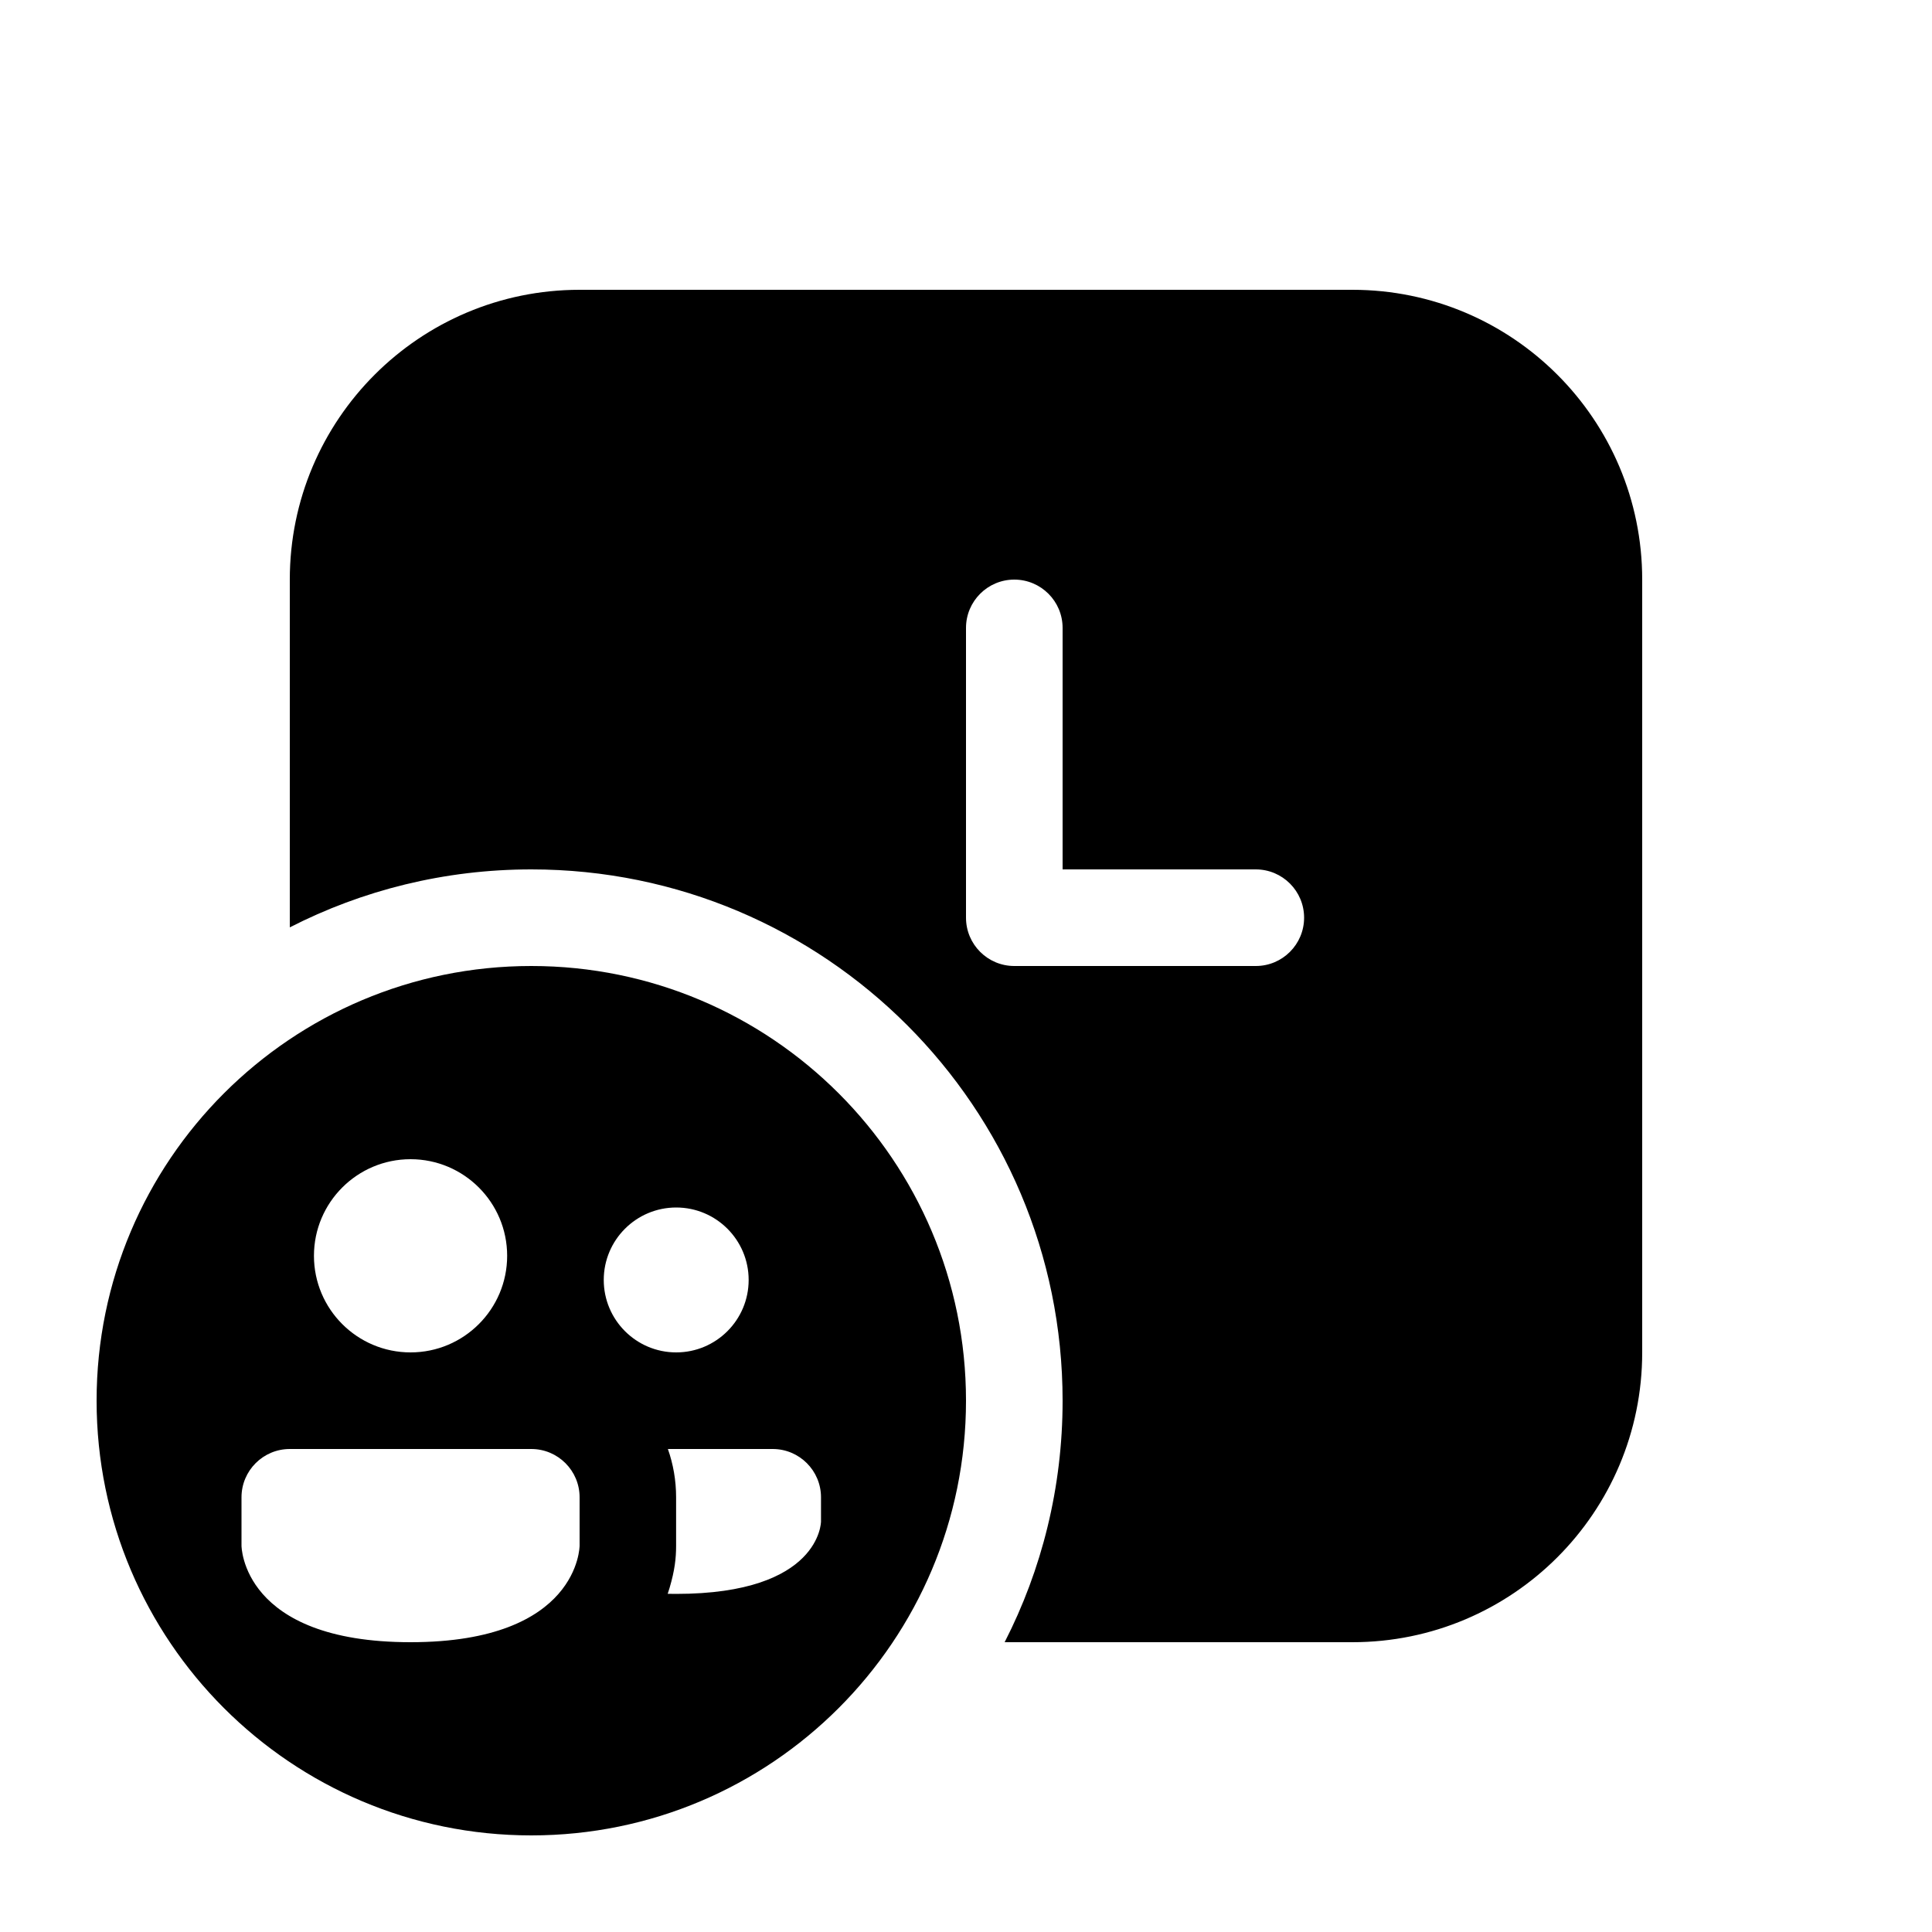
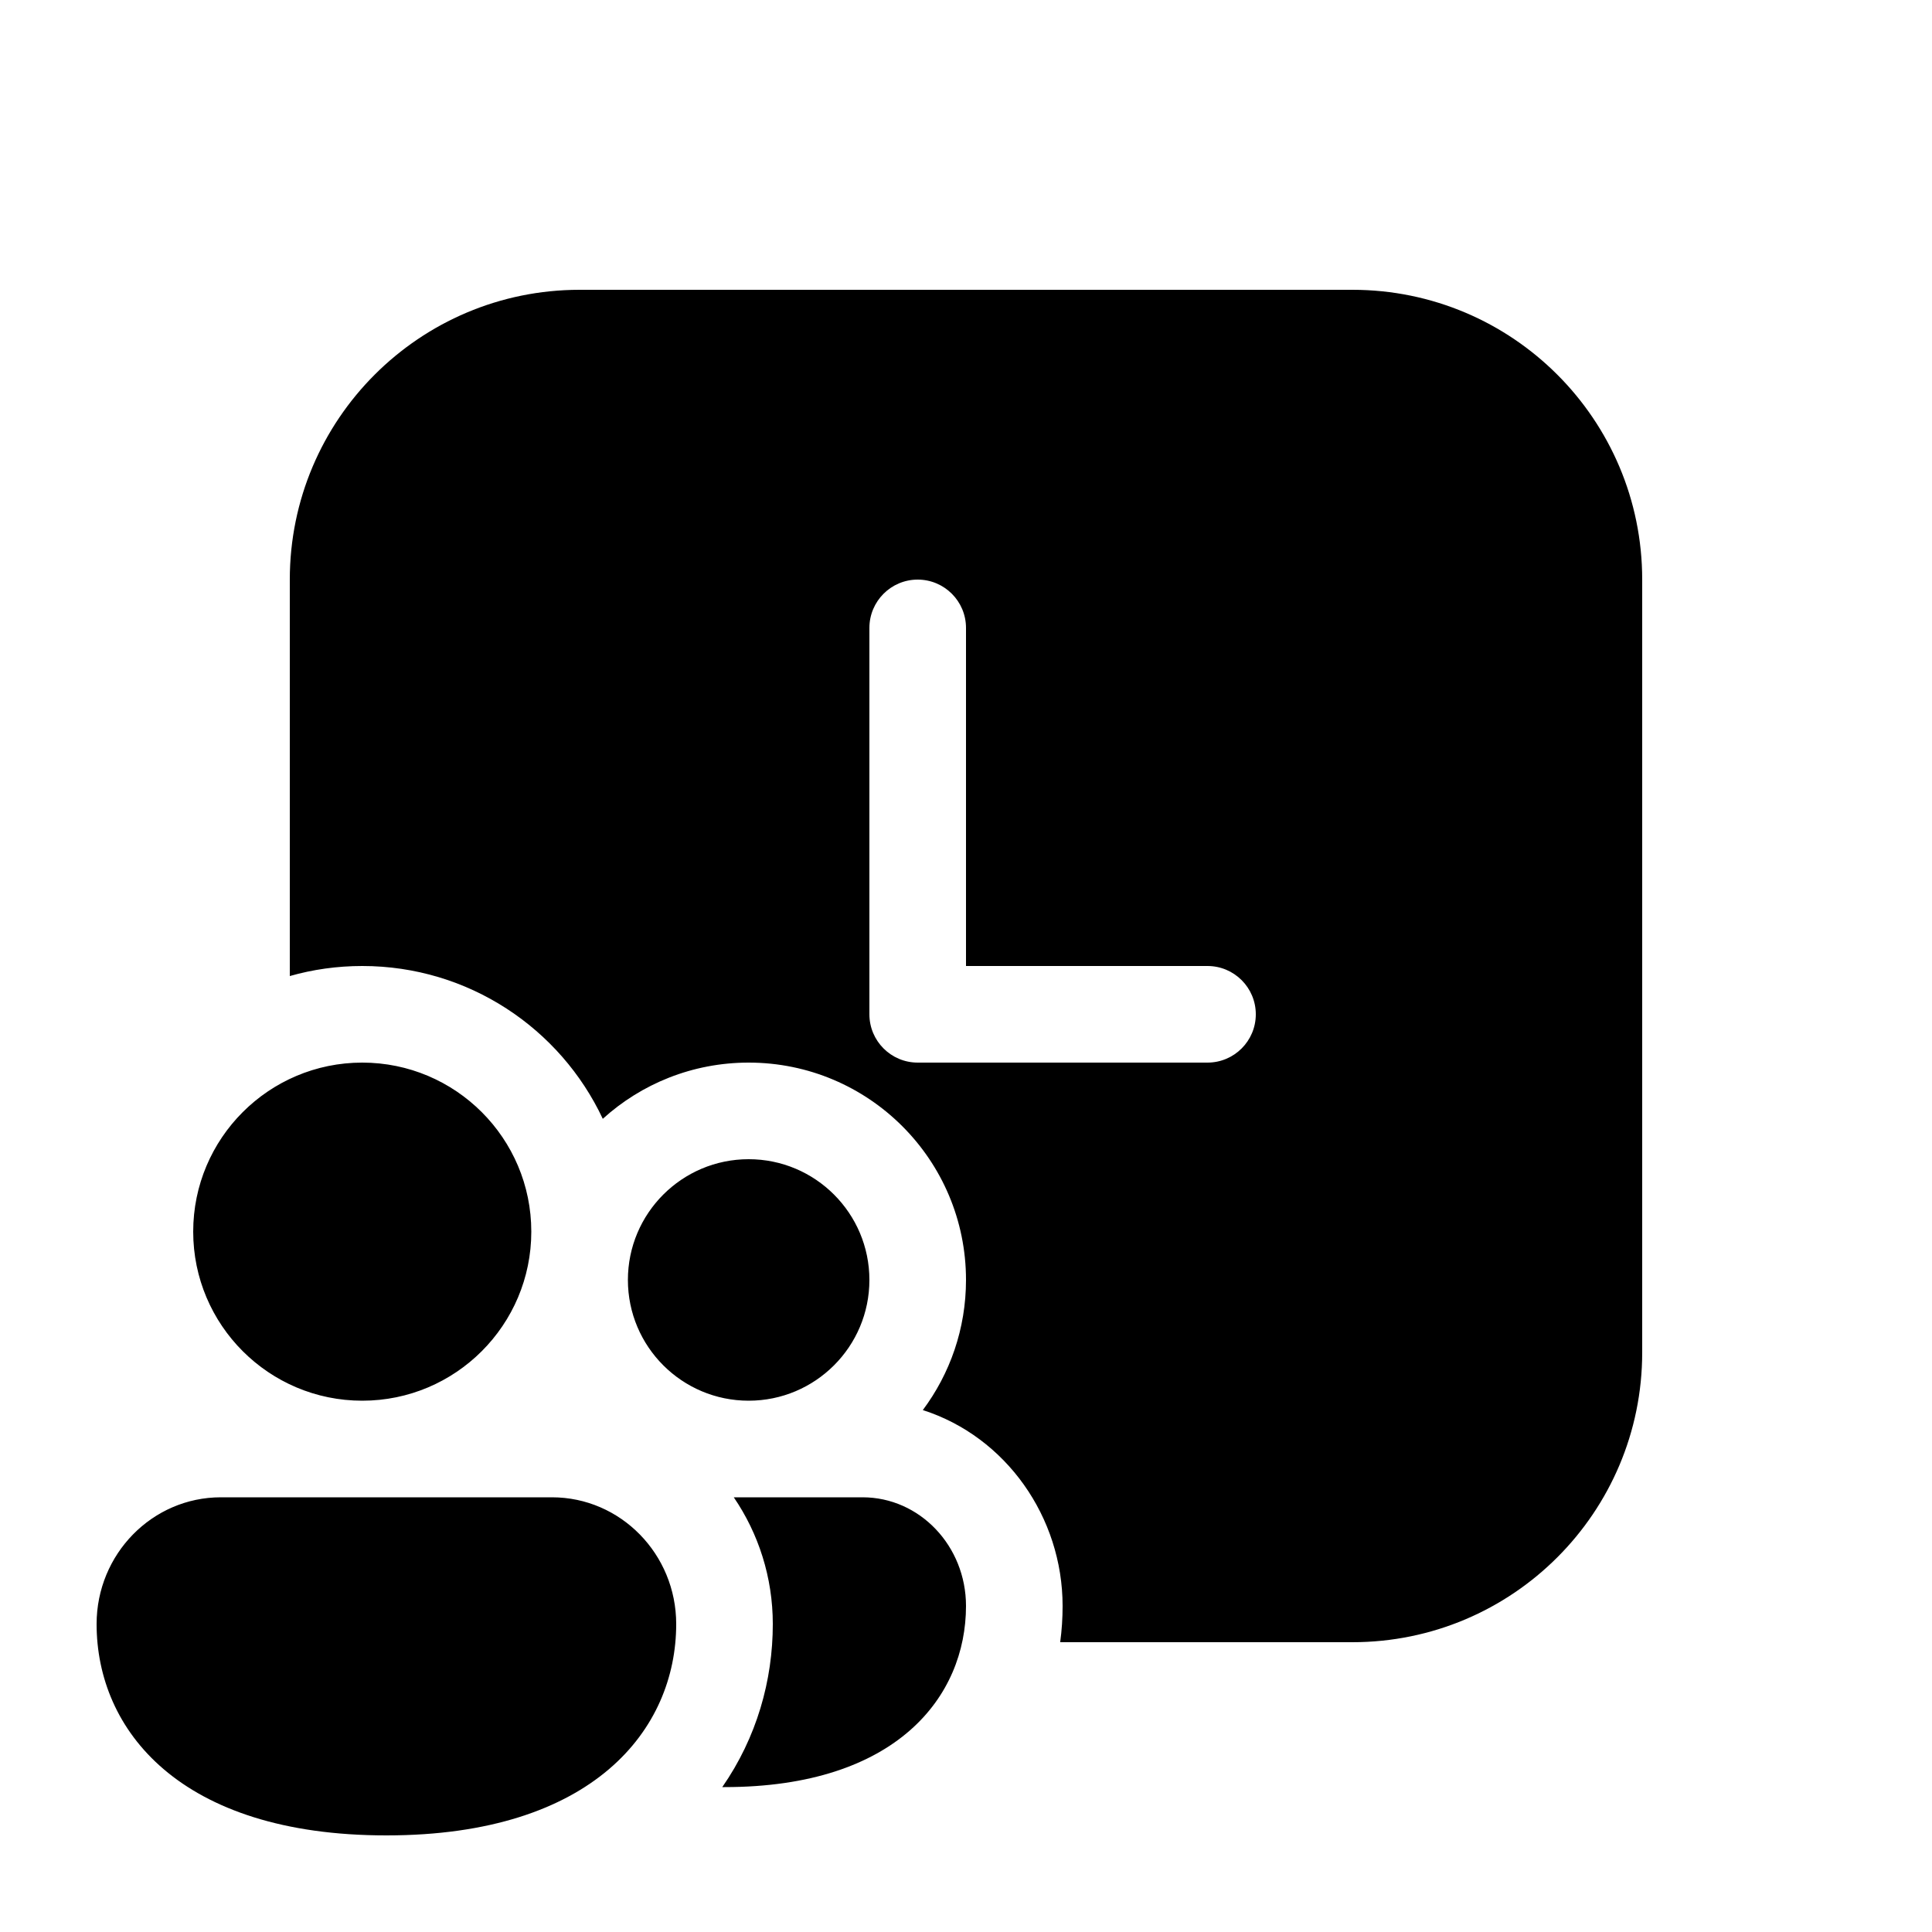
<svg xmlns="http://www.w3.org/2000/svg" viewBox="0 0 20 20" fill="none">
-   <path d="M3 6C3 4.343 4.343 3 6 3H14C15.657 3 17 4.343 17 6V14C17 15.657 15.657 17 14 17H10.4C10.784 16.25 11 15.4 11 14.5C11 11.462 8.538 9 5.5 9C4.6 9 3.75 9.216 3 9.6V6ZM11 6.5C11 6.224 10.776 6 10.5 6C10.224 6 10 6.224 10 6.5V9.5C10 9.776 10.224 10 10.5 10H13C13.276 10 13.5 9.776 13.5 9.5C13.5 9.224 13.276 9 13 9H11V6.5ZM5.5 19C7.985 19 10 16.985 10 14.5C10 12.015 7.985 10 5.5 10C3.015 10 1 12.015 1 14.5C1 16.985 3.015 19 5.5 19ZM4.25 14C3.698 14 3.25 13.552 3.25 13C3.25 12.448 3.698 12 4.25 12C4.802 12 5.25 12.448 5.25 13C5.25 13.552 4.802 14 4.25 14ZM7.75 13.25C7.75 13.664 7.414 14 7 14C6.586 14 6.25 13.664 6.25 13.25C6.25 12.836 6.586 12.5 7 12.5C7.414 12.5 7.75 12.836 7.75 13.25ZM6.999 16.5C6.969 16.5 6.941 16.5 6.912 16.499C6.919 16.478 6.926 16.457 6.932 16.436C6.985 16.255 6.999 16.131 6.999 16.002L6.999 15.5C6.999 15.325 6.969 15.156 6.914 15H7.999C8.275 15 8.499 15.224 8.499 15.5V15.75C8.499 15.75 8.499 16.5 6.999 16.5ZM3 15H5.5C5.776 15 6 15.224 6 15.5V16C6 16 6 17 4.25 17C2.5 17 2.5 16 2.5 16V15.5C2.5 15.224 2.724 15 3 15Z" fill="currentColor" />
+   <path d="M3 6C3 4.343 4.343 3 6 3H14C15.657 3 17 4.343 17 6V14C17 15.657 15.657 17 14 17H10.975C10.992 16.875 11 16.75 11 16.625C11 15.706 10.414 14.873 9.553 14.597C9.834 14.221 10 13.755 10 13.25C10 12.007 8.993 11 7.75 11C7.169 11 6.639 11.22 6.24 11.582C5.801 10.647 4.851 10 3.75 10C3.49 10 3.238 10.036 3 10.104V6ZM10 6.5C10 6.224 9.776 6 9.5 6C9.224 6 9 6.224 9 6.5V10.5C9 10.776 9.224 11 9.5 11H12.5C12.776 11 13 10.776 13 10.5C13 10.224 12.776 10 12.5 10H10V6.5ZM3.75 14.5C4.716 14.5 5.5 13.716 5.5 12.75C5.5 11.784 4.716 11 3.75 11C2.784 11 2 11.784 2 12.75C2 13.716 2.784 14.5 3.75 14.5ZM4 19C6.143 19 7 17.902 7 16.812C7 16.088 6.424 15.5 5.714 15.5H2.286C1.576 15.5 1 16.088 1 16.812C1 17.906 1.857 19 4 19ZM7.5 18.5L7.477 18.5C7.834 17.986 8 17.395 8 16.812C8 16.329 7.852 15.875 7.596 15.5H8.929C9.521 15.5 10 16.004 10 16.625C10 17.559 9.286 18.5 7.5 18.5ZM7.75 14.5C8.44 14.5 9 13.94 9 13.25C9 12.56 8.44 12 7.75 12C7.06 12 6.5 12.56 6.5 13.25C6.5 13.94 7.06 14.5 7.75 14.5Z" fill="currentColor" />
</svg>
